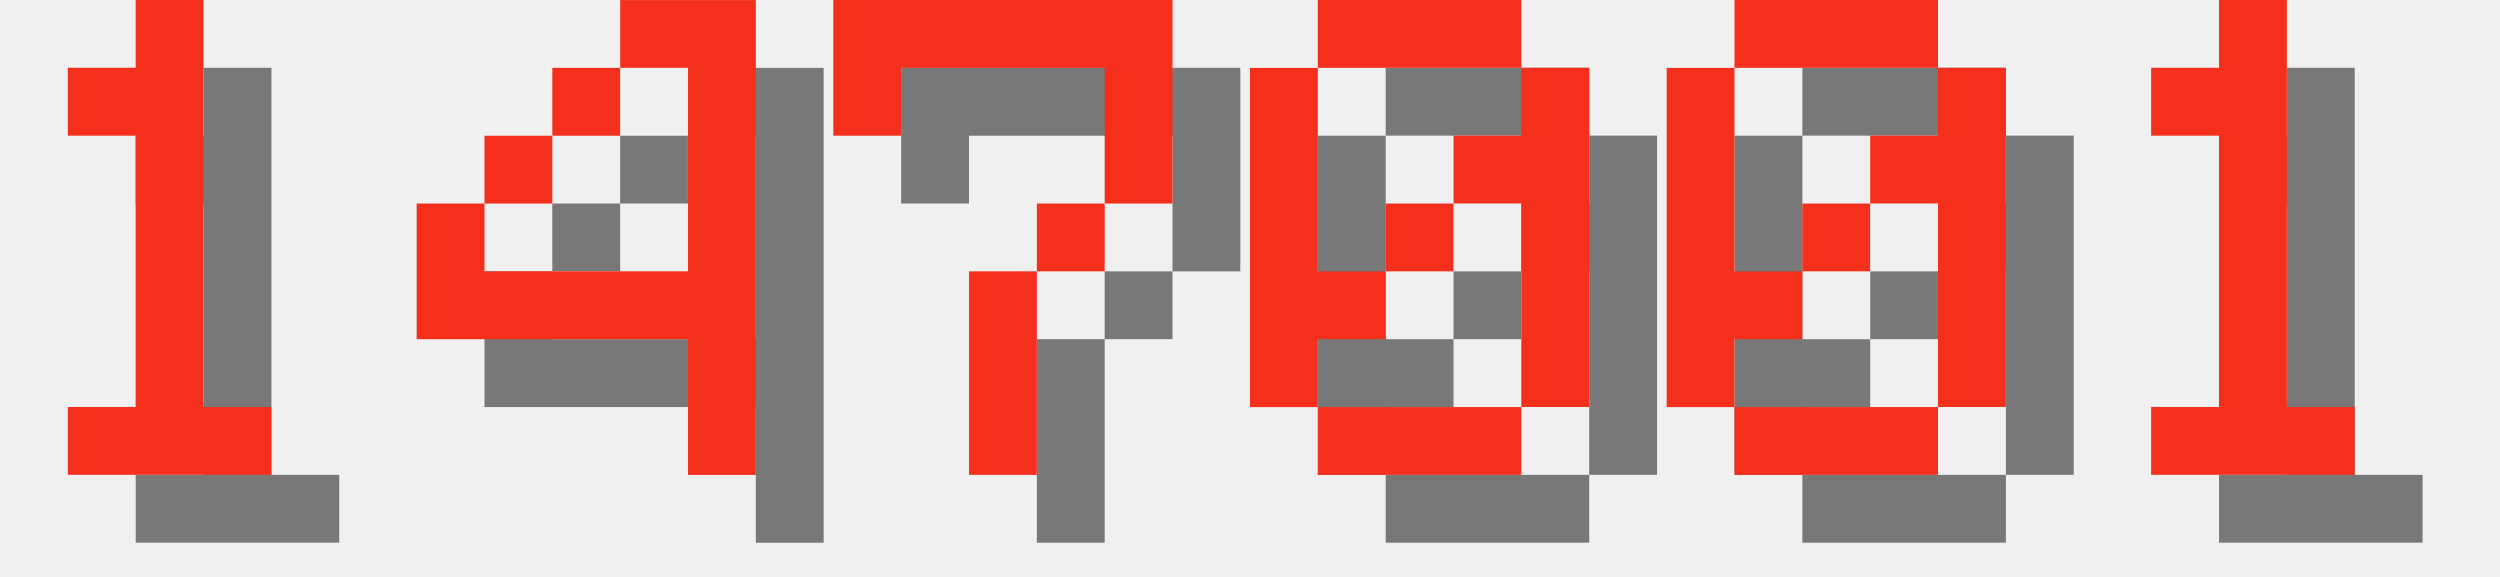
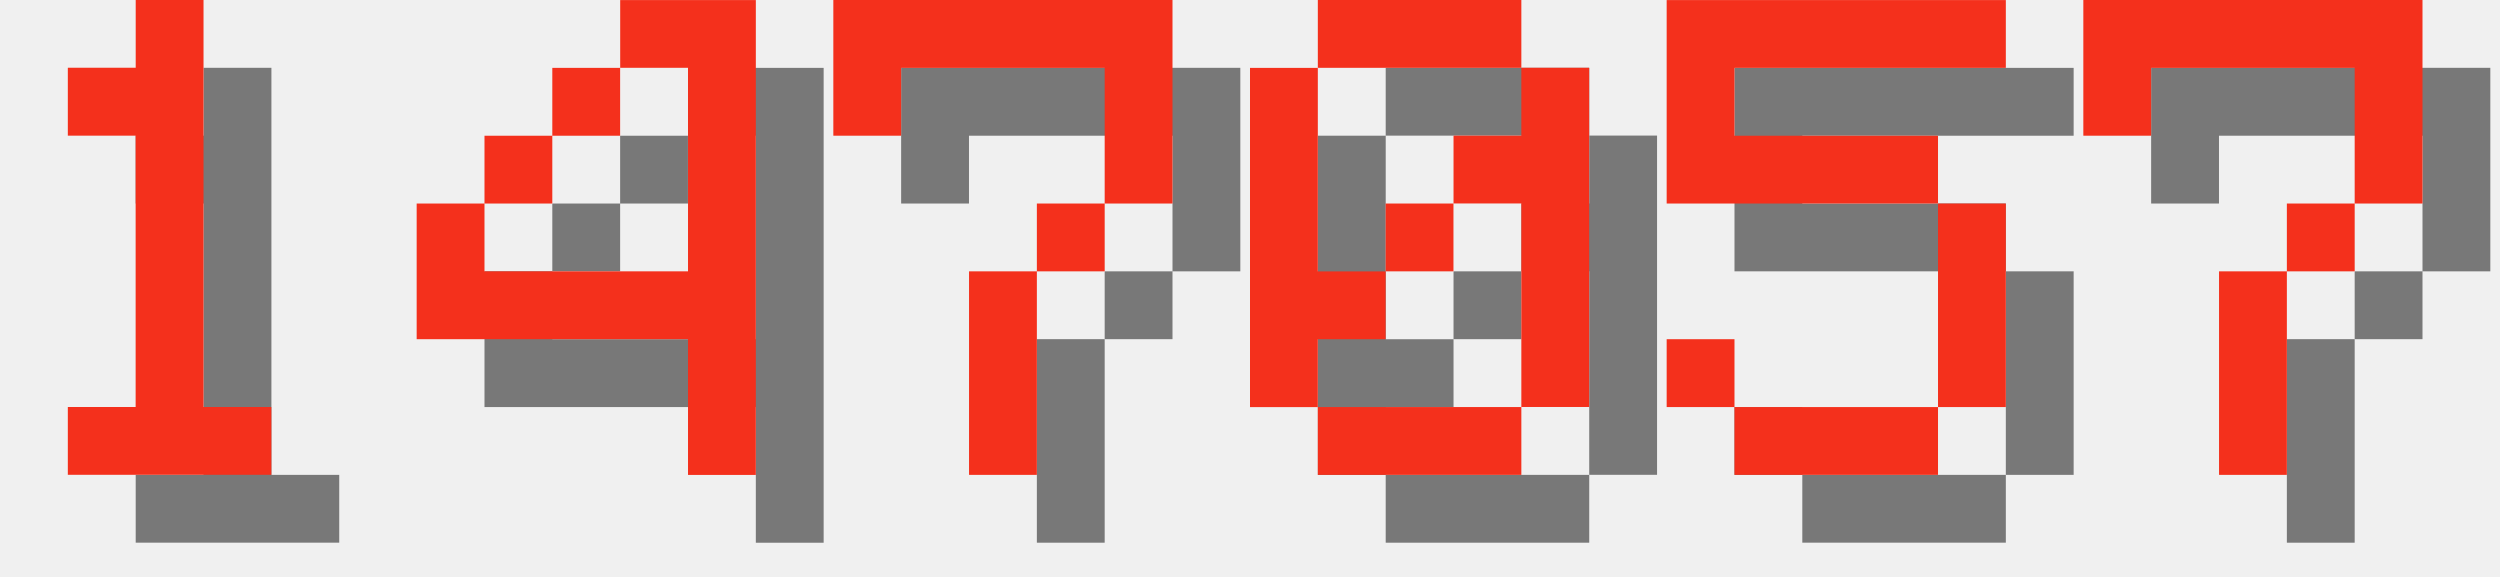
<svg xmlns="http://www.w3.org/2000/svg" version="1.1" width="156.0" height="36">
  <style>
        .text-foreground {
            fill: #F4301C;
        }
        .text-shadow {
            fill: #000000;
            fill-opacity: 0.5;
        }
    </style>
  <g class="digit" id="digit_1" transform="translate(0.0, 0), scale(4)">
    <path id="digit_1_shadow" class="text-shadow" d="m2.117 2.117v1.058h1.058v4.233h-1.058v1.058h3.175v-1.058h-1.058v-6.35h-1.058v1.058h-1.058z" fill-opacity=".5" style="paint-order:stroke fill markers" />
    <path id="digit_1_fg" class="text-foreground" d="m1.058 1.058v1.058h1.058v4.233h-1.058v1.058h3.175v-1.058h-1.058v-6.35h-1.058v1.058h-1.058z" fill="#fff" style="paint-order:stroke fill markers" />
  </g>
  <g class="digit" id="digit_4" transform="translate(26.0, 0), scale(4)">
    <path id="digit_4_shadow" class="text-shadow" d="m4.233 1.058v1.058h1.058v3.175h-3.175v-1.058h-1.058v2.117h4.233v2.117h1.058v-7.408h-2.117zm-2.117 3.175h1.058v-1.058h-1.058v1.058zm1.058-1.058h1.058v-1.058h-1.058v1.058z" fill-opacity=".5" style="paint-order:stroke fill markers" />
    <path id="digit_4_fg" class="text-foreground" d="m3.175 0v1.058h1.058v3.175h-3.175v-1.058h-1.058v2.117h4.233v2.117h1.058v-7.408h-2.117zm-2.117 3.175h1.058v-1.058h-1.058v1.058zm1.058-1.058h1.058v-1.058h-1.058v1.058z" fill="#fff" style="paint-order:stroke fill markers" />
  </g>
  <g class="digit" id="digit_7" transform="translate(52.0, 0), scale(4)">
    <path id="digit_7_shadow" class="text-shadow" d="m1.058 1.058 2e-6 2.117h1.058v-1.058h3.175v1.058l2e-7 1.058h-1.058v1.058h-1.058l4e-7 3.175 1.058 1e-7v-3.175h1.058v-1.058h1.058l5e-7 -1.058v-2.117z" fill-opacity=".5" style="paint-order:stroke fill markers" />
    <path id="digit_7_fg" class="text-foreground" d="m0 0 2e-6 2.117h1.058v-1.058h3.175v1.058l2e-7 1.058h-1.058v1.058h-1.058l4e-7 3.175 1.058 1e-7v-3.175h1.058v-1.058h1.058l5e-7 -1.058v-2.117z" fill="#fff" style="paint-order:stroke fill markers" />
  </g>
  <g class="digit" id="digit_0" transform="translate(78.0, 0), scale(4)">
    <path id="digit_0_shadow" class="text-shadow" d="m2.117 1.058v1.058h3.175v-1.058h-3.175zm3.175 1.058v1.058h-1.058v1.058h1.058v3.175h1.058v-5.292h-1.058zm0 5.292h-3.175v1.058h3.175v-1.058zm-3.175 0v-1.058h1.058v-1.058h-1.058v-3.175h-1.058v5.292h1.058zm1.058-2.117h1.058v-1.058h-1.058v1.058z" fill-opacity=".5" style="paint-order:stroke fill markers" />
    <path id="digit_0_fg" class="text-foreground" d="m1.058 0v1.058h3.175v-1.058h-3.175zm3.175 1.058v1.058h-1.058v1.058h1.058v3.175h1.058v-5.292h-1.058zm0 5.292h-3.175v1.058h3.175v-1.058zm-3.175 0v-1.058h1.058v-1.058h-1.058v-3.175h-1.058v5.292h1.058zm1.058-2.117h1.058v-1.058h-1.058v1.058z" fill="#fff" style="paint-order:stroke fill markers" />
  </g>
-   <g class="digit" id="digit_0" transform="translate(104.0, 0), scale(4)">
-     <path id="digit_0_shadow" class="text-shadow" d="m2.117 1.058v1.058h3.175v-1.058h-3.175zm3.175 1.058v1.058h-1.058v1.058h1.058v3.175h1.058v-5.292h-1.058zm0 5.292h-3.175v1.058h3.175v-1.058zm-3.175 0v-1.058h1.058v-1.058h-1.058v-3.175h-1.058v5.292h1.058zm1.058-2.117h1.058v-1.058h-1.058v1.058z" fill-opacity=".5" style="paint-order:stroke fill markers" />
-     <path id="digit_0_fg" class="text-foreground" d="m1.058 0v1.058h3.175v-1.058h-3.175zm3.175 1.058v1.058h-1.058v1.058h1.058v3.175h1.058v-5.292h-1.058zm0 5.292h-3.175v1.058h3.175v-1.058zm-3.175 0v-1.058h1.058v-1.058h-1.058v-3.175h-1.058v5.292h1.058zm1.058-2.117h1.058v-1.058h-1.058v1.058z" fill="#fff" style="paint-order:stroke fill markers" />
+   <g class="digit" id="digit_5" transform="translate(104.0, 0), scale(4)">
+     <path id="digit_5_shadow" class="text-shadow" d="m1.058 1.058v3.175h4.233v3.175h-3.175v-1.058h-1.058v1.058h1.058v1.058h3.175v-1.058h1.058v-3.175h-1.058v-1.058h-3.175v-1.058h4.233v-1.058h-5.292z" fill-opacity=".5" style="paint-order:stroke fill markers" />
+     <path id="digit_5_fg" class="text-foreground" d="m0 0v3.175h4.233v3.175h-3.175v-1.058h-1.058v1.058h1.058v1.058h3.175v-1.058h1.058v-3.175h-1.058v-1.058h-3.175v-1.058h4.233v-1.058h-5.292z" fill="#fff" style="paint-order:stroke fill markers" />
  </g>
-   <g class="digit" id="digit_1" transform="translate(130.0, 0), scale(4)">
-     <path id="digit_1_shadow" class="text-shadow" d="m2.117 2.117v1.058h1.058v4.233h-1.058v1.058h3.175v-1.058h-1.058v-6.35h-1.058v1.058h-1.058z" fill-opacity=".5" style="paint-order:stroke fill markers" />
-     <path id="digit_1_fg" class="text-foreground" d="m1.058 1.058v1.058h1.058v4.233h-1.058v1.058h3.175v-1.058h-1.058v-6.35h-1.058v1.058h-1.058z" fill="#fff" style="paint-order:stroke fill markers" />
+   <g class="digit" id="digit_7" transform="translate(130.0, 0), scale(4)">
+     <path id="digit_7_shadow" class="text-shadow" d="m1.058 1.058 2e-6 2.117h1.058v-1.058h3.175v1.058l2e-7 1.058h-1.058v1.058h-1.058l4e-7 3.175 1.058 1e-7v-3.175h1.058v-1.058h1.058l5e-7 -1.058v-2.117z" fill-opacity=".5" style="paint-order:stroke fill markers" />
+     <path id="digit_7_fg" class="text-foreground" d="m0 0 2e-6 2.117h1.058v-1.058h3.175v1.058l2e-7 1.058h-1.058v1.058h-1.058l4e-7 3.175 1.058 1e-7v-3.175h1.058v-1.058h1.058l5e-7 -1.058v-2.117z" fill="#fff" style="paint-order:stroke fill markers" />
  </g>
</svg>
